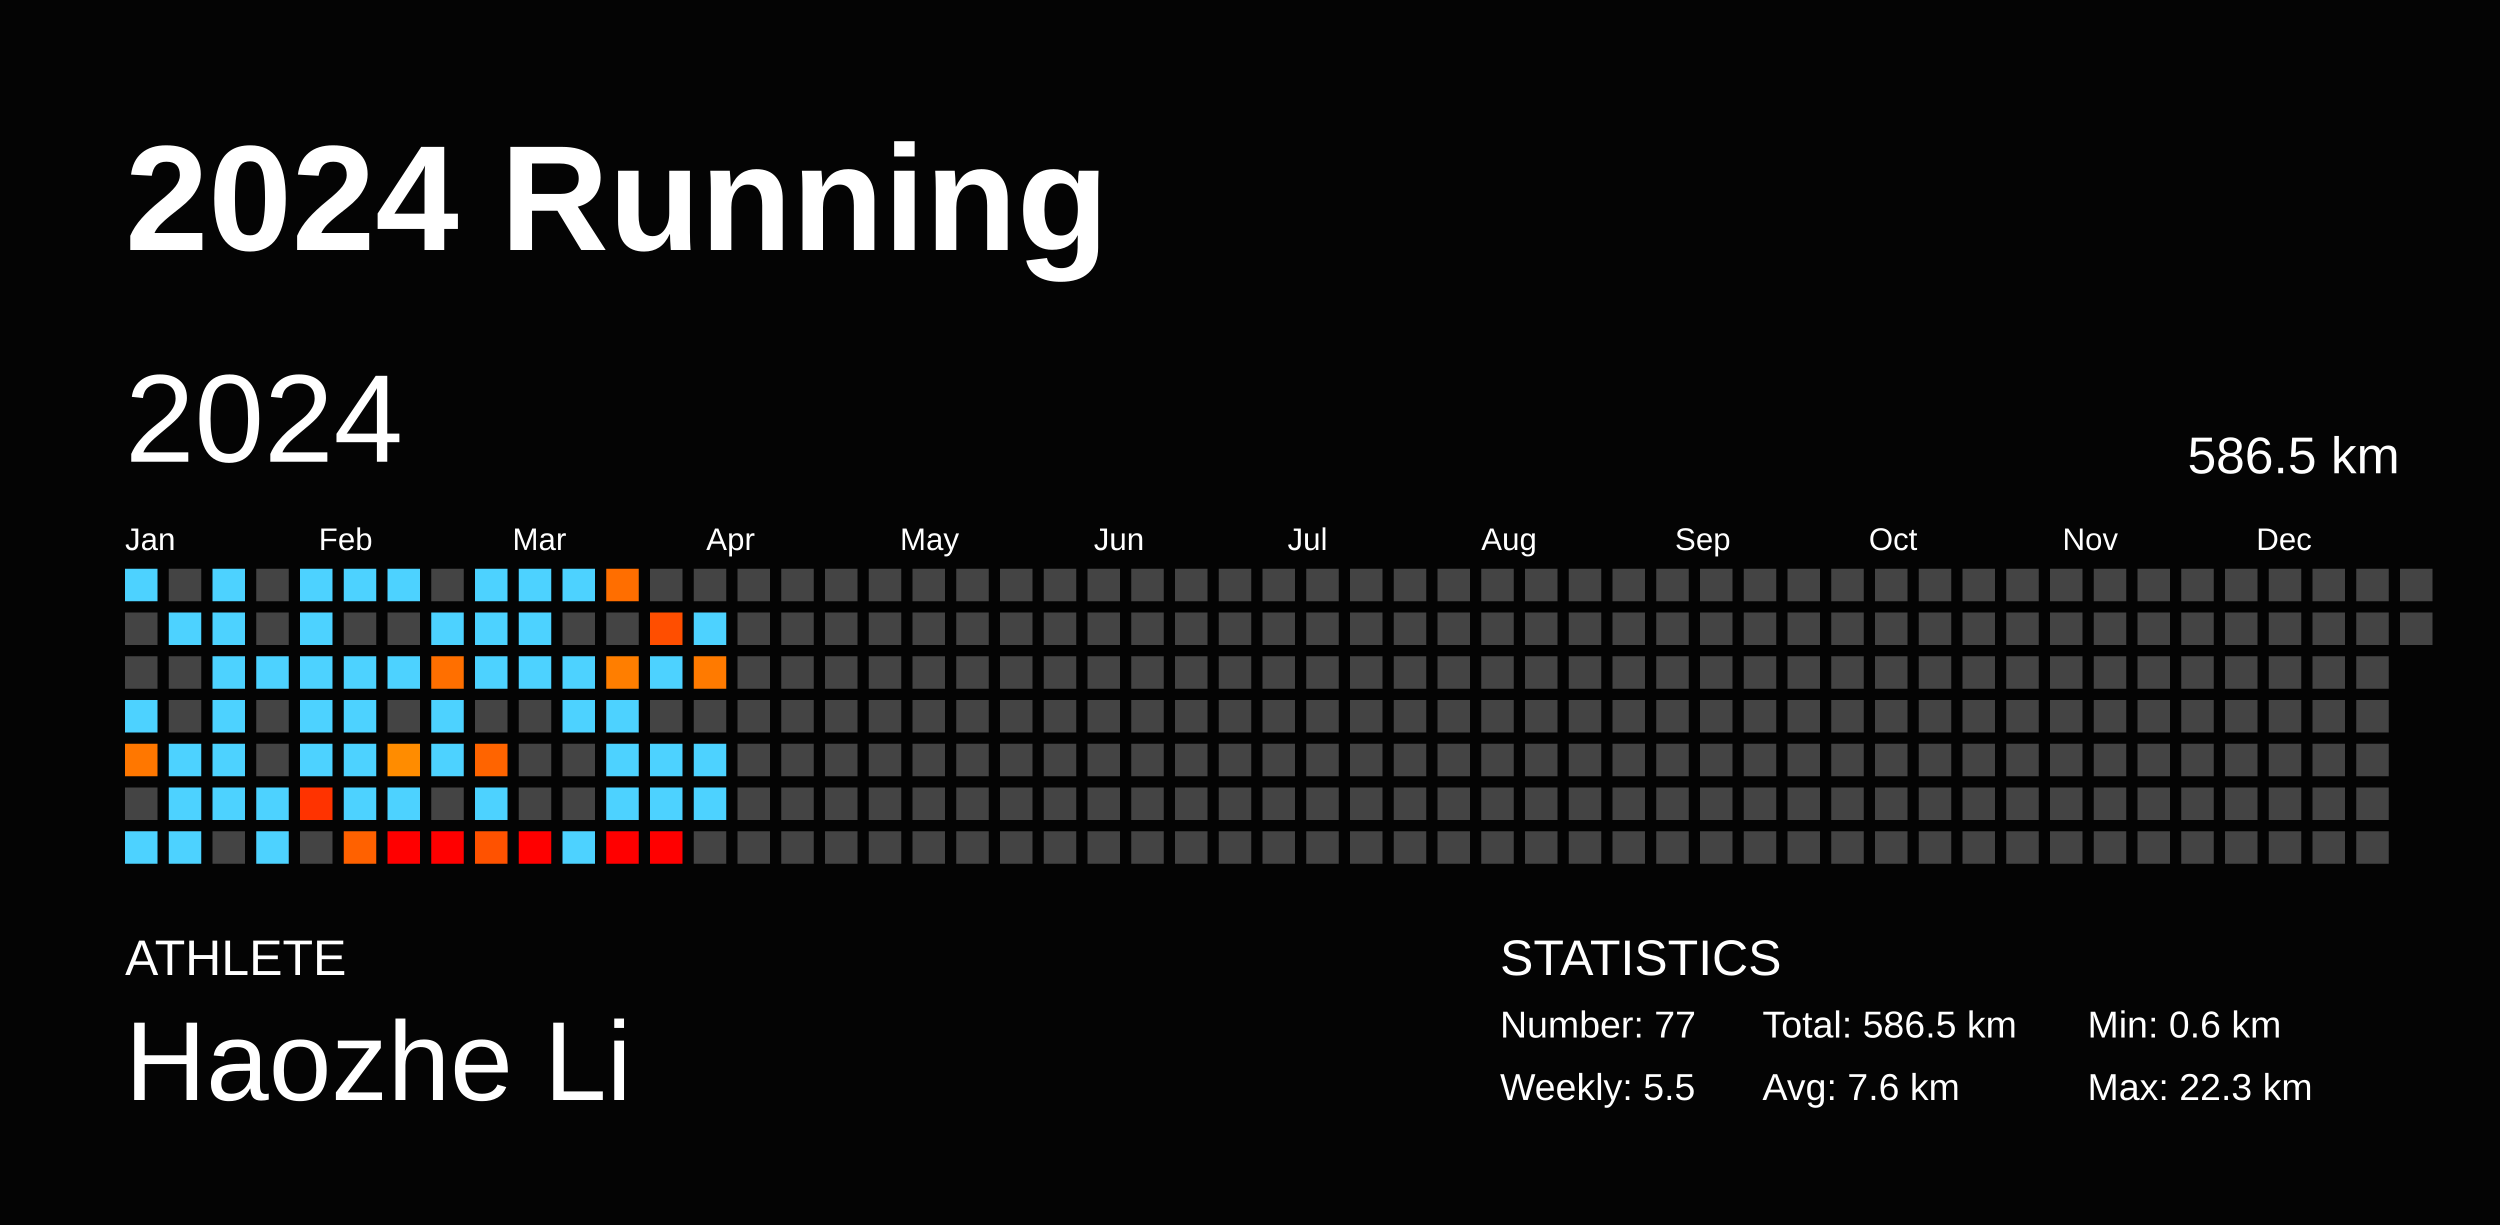
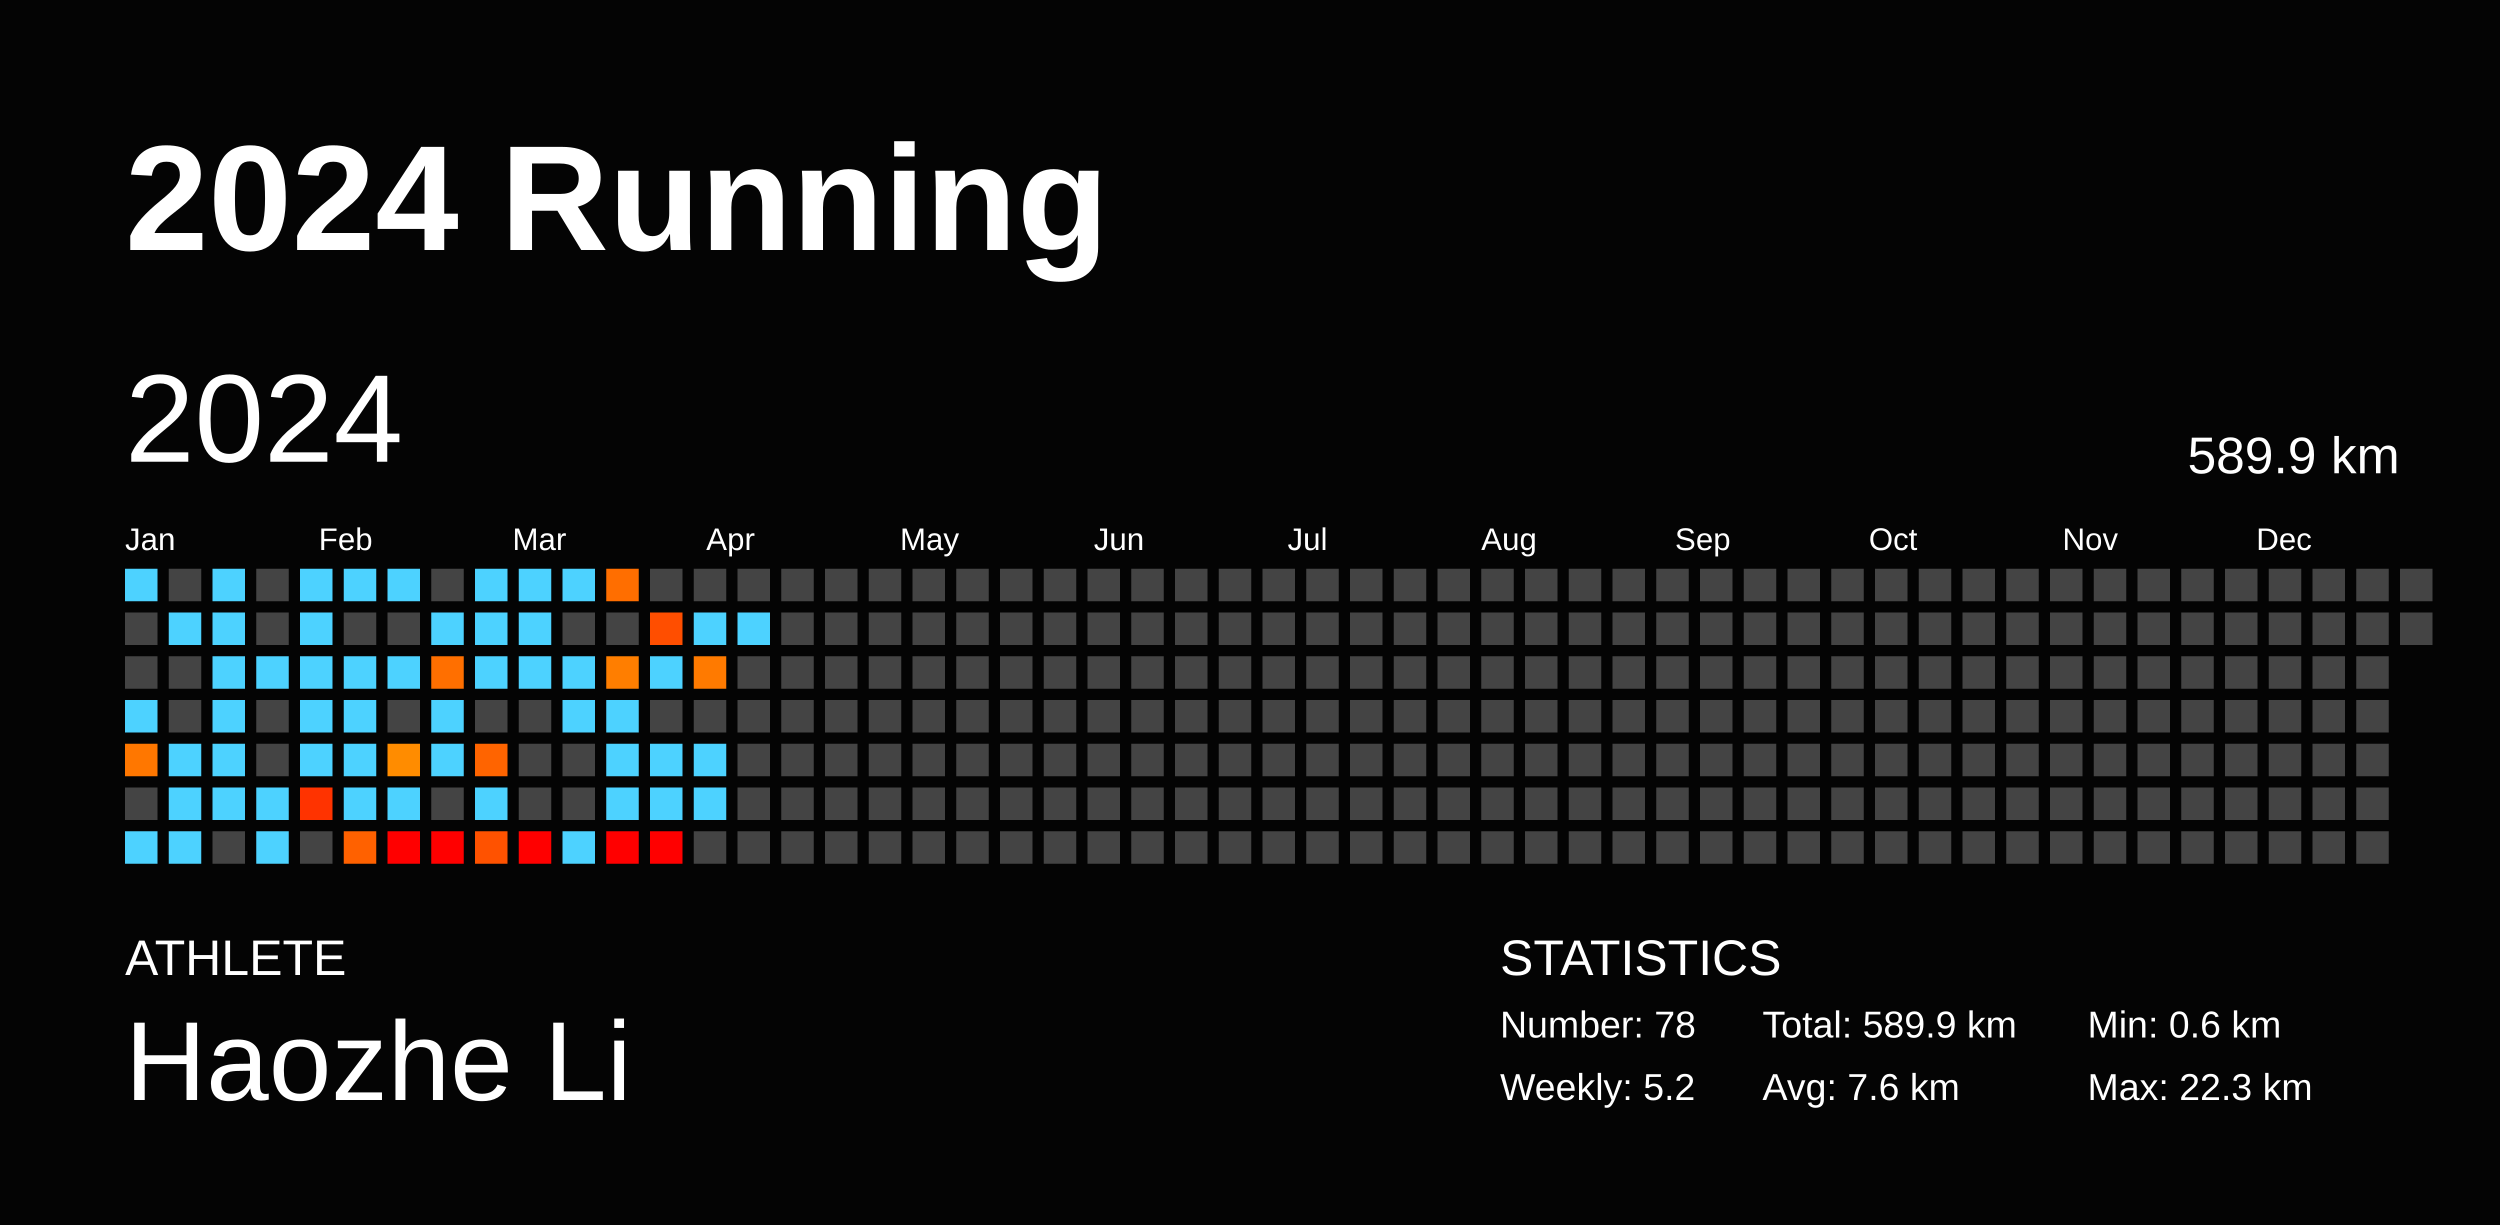
<svg xmlns="http://www.w3.org/2000/svg" baseProfile="full" height="98mm" version="1.1" viewBox="0,0,200,98" width="200mm">
  <defs />
  <rect fill="#040404" height="98" width="200" x="0" y="0" />
  <text fill="#FFFFFF" style="font-size:12px; font-family:Arial; font-weight:bold;" x="10" y="20">2024 Running</text>
  <text fill="#FFFFFF" style="font-size:4px; font-family:Arial" x="10" y="78">ATHLETE</text>
  <text fill="#FFFFFF" style="font-size:9px; font-family:Arial" x="10" y="88">Haozhe Li</text>
  <text fill="#FFFFFF" style="font-size:4px; font-family:Arial" x="120" y="78">STATISTICS</text>
-   <text fill="#FFFFFF" style="font-size:3px; font-family:Arial" x="120" y="83">Number: 77</text>
-   <text fill="#FFFFFF" style="font-size:3px; font-family:Arial" x="120" y="88">Weekly: 5.5</text>
-   <text fill="#FFFFFF" style="font-size:3px; font-family:Arial" x="141" y="83">Total: 586.5 km</text>
+   <text fill="#FFFFFF" style="font-size:3px; font-family:Arial" x="120" y="83">Number: 78</text>
+   <text fill="#FFFFFF" style="font-size:3px; font-family:Arial" x="120" y="88">Weekly: 5.2</text>
+   <text fill="#FFFFFF" style="font-size:3px; font-family:Arial" x="141" y="83">Total: 589.9 km</text>
  <text fill="#FFFFFF" style="font-size:3px; font-family:Arial" x="141" y="88">Avg: 7.6 km</text>
  <text fill="#FFFFFF" style="font-size:3px; font-family:Arial" x="167" y="83">Min: 0.6 km</text>
  <text fill="#FFFFFF" style="font-size:3px; font-family:Arial" x="167" y="88">Max: 22.3 km</text>
  <text dominant-baseline="hanging" fill="#FFFFFF" style="font-size:10.0px; font-family:Arial;" x="10" y="30">2024</text>
-   <text dominant-baseline="hanging" fill="#FFFFFF" style="font-size:4.125px; font-family:Arial;" x="175" y="35">586.5 km</text>
+   <text dominant-baseline="hanging" fill="#FFFFFF" style="font-size:4.125px; font-family:Arial;" x="175" y="35">589.9 km</text>
  <text fill="#FFFFFF" style="font-size:2.5px; font-family:Arial" x="10.0" y="44">Jan</text>
  <text fill="#FFFFFF" style="font-size:2.5px; font-family:Arial" x="25.5" y="44">Feb</text>
  <text fill="#FFFFFF" style="font-size:2.5px; font-family:Arial" x="41.0" y="44">Mar</text>
  <text fill="#FFFFFF" style="font-size:2.5px; font-family:Arial" x="56.5" y="44">Apr</text>
  <text fill="#FFFFFF" style="font-size:2.5px; font-family:Arial" x="72.0" y="44">May</text>
  <text fill="#FFFFFF" style="font-size:2.5px; font-family:Arial" x="87.5" y="44">Jun</text>
  <text fill="#FFFFFF" style="font-size:2.5px; font-family:Arial" x="103.0" y="44">Jul</text>
  <text fill="#FFFFFF" style="font-size:2.5px; font-family:Arial" x="118.5" y="44">Aug</text>
  <text fill="#FFFFFF" style="font-size:2.5px; font-family:Arial" x="134.0" y="44">Sep</text>
  <text fill="#FFFFFF" style="font-size:2.5px; font-family:Arial" x="149.5" y="44">Oct</text>
  <text fill="#FFFFFF" style="font-size:2.5px; font-family:Arial" x="165.0" y="44">Nov</text>
  <text fill="#FFFFFF" style="font-size:2.5px; font-family:Arial" x="180.5" y="44">Dec</text>
  <rect fill="#4dd2ff" height="2.6" width="2.6" x="10.0" y="45.5" />
  <rect fill="#444444" height="2.6" width="2.6" x="10.0" y="49.0" />
  <rect fill="#444444" height="2.6" width="2.6" x="10.0" y="52.5" />
  <rect fill="#4dd2ff" height="2.6" width="2.6" x="10.0" y="56.0" />
  <rect fill="#ff7700" height="2.6" width="2.6" x="10.0" y="59.5" />
  <rect fill="#444444" height="2.6" width="2.6" x="10.0" y="63.0" />
  <rect fill="#4dd2ff" height="2.6" width="2.6" x="10.0" y="66.5" />
  <rect fill="#444444" height="2.6" width="2.6" x="13.5" y="45.5" />
  <rect fill="#4dd2ff" height="2.6" width="2.6" x="13.5" y="49.0" />
  <rect fill="#444444" height="2.6" width="2.6" x="13.5" y="52.5" />
  <rect fill="#444444" height="2.6" width="2.6" x="13.5" y="56.0" />
  <rect fill="#4dd2ff" height="2.6" width="2.6" x="13.5" y="59.5" />
  <rect fill="#4dd2ff" height="2.6" width="2.6" x="13.5" y="63.0" />
  <rect fill="#4dd2ff" height="2.6" width="2.6" x="13.5" y="66.5" />
  <rect fill="#4dd2ff" height="2.6" width="2.6" x="17.0" y="45.5" />
  <rect fill="#4dd2ff" height="2.6" width="2.6" x="17.0" y="49.0" />
  <rect fill="#4dd2ff" height="2.6" width="2.6" x="17.0" y="52.5" />
  <rect fill="#4dd2ff" height="2.6" width="2.6" x="17.0" y="56.0" />
  <rect fill="#4dd2ff" height="2.6" width="2.6" x="17.0" y="59.5" />
  <rect fill="#4dd2ff" height="2.6" width="2.6" x="17.0" y="63.0" />
  <rect fill="#444444" height="2.6" width="2.6" x="17.0" y="66.5" />
  <rect fill="#444444" height="2.6" width="2.6" x="20.5" y="45.5" />
  <rect fill="#444444" height="2.6" width="2.6" x="20.5" y="49.0" />
  <rect fill="#4dd2ff" height="2.6" width="2.6" x="20.5" y="52.5" />
  <rect fill="#444444" height="2.6" width="2.6" x="20.5" y="56.0" />
  <rect fill="#444444" height="2.6" width="2.6" x="20.5" y="59.5" />
  <rect fill="#4dd2ff" height="2.6" width="2.6" x="20.5" y="63.0" />
  <rect fill="#4dd2ff" height="2.6" width="2.6" x="20.5" y="66.5" />
  <rect fill="#4dd2ff" height="2.6" width="2.6" x="24.0" y="45.5" />
  <rect fill="#4dd2ff" height="2.6" width="2.6" x="24.0" y="49.0" />
  <rect fill="#4dd2ff" height="2.6" width="2.6" x="24.0" y="52.5" />
  <rect fill="#4dd2ff" height="2.6" width="2.6" x="24.0" y="56.0" />
  <rect fill="#4dd2ff" height="2.6" width="2.6" x="24.0" y="59.5" />
  <rect fill="#ff3300" height="2.6" width="2.6" x="24.0" y="63.0" />
  <rect fill="#444444" height="2.6" width="2.6" x="24.0" y="66.5" />
  <rect fill="#4dd2ff" height="2.6" width="2.6" x="27.5" y="45.5" />
  <rect fill="#444444" height="2.6" width="2.6" x="27.5" y="49.0" />
  <rect fill="#4dd2ff" height="2.6" width="2.6" x="27.5" y="52.5" />
  <rect fill="#4dd2ff" height="2.6" width="2.6" x="27.5" y="56.0" />
  <rect fill="#4dd2ff" height="2.6" width="2.6" x="27.5" y="59.5" />
  <rect fill="#4dd2ff" height="2.6" width="2.6" x="27.5" y="63.0" />
  <rect fill="#ff6100" height="2.6" width="2.6" x="27.5" y="66.5" />
  <rect fill="#4dd2ff" height="2.6" width="2.6" x="31.0" y="45.5" />
  <rect fill="#444444" height="2.6" width="2.6" x="31.0" y="49.0" />
  <rect fill="#4dd2ff" height="2.6" width="2.6" x="31.0" y="52.5" />
  <rect fill="#444444" height="2.6" width="2.6" x="31.0" y="56.0" />
  <rect fill="#ff8c00" height="2.6" width="2.6" x="31.0" y="59.5" />
  <rect fill="#4dd2ff" height="2.6" width="2.6" x="31.0" y="63.0" />
  <rect fill="red" height="2.6" width="2.6" x="31.0" y="66.5" />
  <rect fill="#444444" height="2.6" width="2.6" x="34.5" y="45.5" />
  <rect fill="#4dd2ff" height="2.6" width="2.6" x="34.5" y="49.0" />
  <rect fill="#ff6f00" height="2.6" width="2.6" x="34.5" y="52.5" />
  <rect fill="#4dd2ff" height="2.6" width="2.6" x="34.5" y="56.0" />
  <rect fill="#4dd2ff" height="2.6" width="2.6" x="34.5" y="59.5" />
  <rect fill="#444444" height="2.6" width="2.6" x="34.5" y="63.0" />
  <rect fill="red" height="2.6" width="2.6" x="34.5" y="66.5" />
  <rect fill="#4dd2ff" height="2.6" width="2.6" x="38.0" y="45.5" />
  <rect fill="#4dd2ff" height="2.6" width="2.6" x="38.0" y="49.0" />
  <rect fill="#4dd2ff" height="2.6" width="2.6" x="38.0" y="52.5" />
  <rect fill="#444444" height="2.6" width="2.6" x="38.0" y="56.0" />
  <rect fill="#ff6400" height="2.6" width="2.6" x="38.0" y="59.5" />
  <rect fill="#4dd2ff" height="2.6" width="2.6" x="38.0" y="63.0" />
  <rect fill="#ff5200" height="2.6" width="2.6" x="38.0" y="66.5" />
  <rect fill="#4dd2ff" height="2.6" width="2.6" x="41.5" y="45.5" />
  <rect fill="#4dd2ff" height="2.6" width="2.6" x="41.5" y="49.0" />
  <rect fill="#4dd2ff" height="2.6" width="2.6" x="41.5" y="52.5" />
  <rect fill="#444444" height="2.6" width="2.6" x="41.5" y="56.0" />
  <rect fill="#444444" height="2.6" width="2.6" x="41.5" y="59.5" />
  <rect fill="#444444" height="2.6" width="2.6" x="41.5" y="63.0" />
  <rect fill="red" height="2.6" width="2.6" x="41.5" y="66.5" />
  <rect fill="#4dd2ff" height="2.6" width="2.6" x="45.0" y="45.5" />
  <rect fill="#444444" height="2.6" width="2.6" x="45.0" y="49.0" />
  <rect fill="#4dd2ff" height="2.6" width="2.6" x="45.0" y="52.5" />
  <rect fill="#4dd2ff" height="2.6" width="2.6" x="45.0" y="56.0" />
  <rect fill="#444444" height="2.6" width="2.6" x="45.0" y="59.5" />
  <rect fill="#444444" height="2.6" width="2.6" x="45.0" y="63.0" />
  <rect fill="#4dd2ff" height="2.6" width="2.6" x="45.0" y="66.5" />
  <rect fill="#ff6e00" height="2.6" width="2.6" x="48.5" y="45.5" />
  <rect fill="#444444" height="2.6" width="2.6" x="48.5" y="49.0" />
  <rect fill="#ff7e00" height="2.6" width="2.6" x="48.5" y="52.5" />
  <rect fill="#4dd2ff" height="2.6" width="2.6" x="48.5" y="56.0" />
  <rect fill="#4dd2ff" height="2.6" width="2.6" x="48.5" y="59.5" />
  <rect fill="#4dd2ff" height="2.6" width="2.6" x="48.5" y="63.0" />
  <rect fill="red" height="2.6" width="2.6" x="48.5" y="66.5" />
  <rect fill="#444444" height="2.6" width="2.6" x="52.0" y="45.5" />
  <rect fill="#ff4e00" height="2.6" width="2.6" x="52.0" y="49.0" />
  <rect fill="#4dd2ff" height="2.6" width="2.6" x="52.0" y="52.5" />
  <rect fill="#444444" height="2.6" width="2.6" x="52.0" y="56.0" />
  <rect fill="#4dd2ff" height="2.6" width="2.6" x="52.0" y="59.5" />
  <rect fill="#4dd2ff" height="2.6" width="2.6" x="52.0" y="63.0" />
  <rect fill="red" height="2.6" width="2.6" x="52.0" y="66.5" />
  <rect fill="#444444" height="2.6" width="2.6" x="55.5" y="45.5" />
  <rect fill="#4dd2ff" height="2.6" width="2.6" x="55.5" y="49.0" />
  <rect fill="#ff7a00" height="2.6" width="2.6" x="55.5" y="52.5" />
  <rect fill="#444444" height="2.6" width="2.6" x="55.5" y="56.0" />
  <rect fill="#4dd2ff" height="2.6" width="2.6" x="55.5" y="59.5" />
  <rect fill="#4dd2ff" height="2.6" width="2.6" x="55.5" y="63.0" />
  <rect fill="#444444" height="2.6" width="2.6" x="55.5" y="66.5" />
  <rect fill="#444444" height="2.6" width="2.6" x="59.0" y="45.5" />
-   <rect fill="#444444" height="2.6" width="2.6" x="59.0" y="49.0" />
+   <rect fill="#4dd2ff" height="2.6" width="2.6" x="59.0" y="49.0" />
  <rect fill="#444444" height="2.6" width="2.6" x="59.0" y="52.5" />
  <rect fill="#444444" height="2.6" width="2.6" x="59.0" y="56.0" />
  <rect fill="#444444" height="2.6" width="2.6" x="59.0" y="59.5" />
  <rect fill="#444444" height="2.6" width="2.6" x="59.0" y="63.0" />
  <rect fill="#444444" height="2.6" width="2.6" x="59.0" y="66.5" />
  <rect fill="#444444" height="2.6" width="2.6" x="62.5" y="45.5" />
  <rect fill="#444444" height="2.6" width="2.6" x="62.5" y="49.0" />
  <rect fill="#444444" height="2.6" width="2.6" x="62.5" y="52.5" />
  <rect fill="#444444" height="2.6" width="2.6" x="62.5" y="56.0" />
  <rect fill="#444444" height="2.6" width="2.6" x="62.5" y="59.5" />
  <rect fill="#444444" height="2.6" width="2.6" x="62.5" y="63.0" />
  <rect fill="#444444" height="2.6" width="2.6" x="62.5" y="66.5" />
  <rect fill="#444444" height="2.6" width="2.6" x="66.0" y="45.5" />
  <rect fill="#444444" height="2.6" width="2.6" x="66.0" y="49.0" />
  <rect fill="#444444" height="2.6" width="2.6" x="66.0" y="52.5" />
  <rect fill="#444444" height="2.6" width="2.6" x="66.0" y="56.0" />
  <rect fill="#444444" height="2.6" width="2.6" x="66.0" y="59.5" />
  <rect fill="#444444" height="2.6" width="2.6" x="66.0" y="63.0" />
  <rect fill="#444444" height="2.6" width="2.6" x="66.0" y="66.5" />
  <rect fill="#444444" height="2.6" width="2.6" x="69.5" y="45.5" />
  <rect fill="#444444" height="2.6" width="2.6" x="69.5" y="49.0" />
  <rect fill="#444444" height="2.6" width="2.6" x="69.5" y="52.5" />
  <rect fill="#444444" height="2.6" width="2.6" x="69.5" y="56.0" />
  <rect fill="#444444" height="2.6" width="2.6" x="69.5" y="59.5" />
  <rect fill="#444444" height="2.6" width="2.6" x="69.5" y="63.0" />
  <rect fill="#444444" height="2.6" width="2.6" x="69.5" y="66.5" />
  <rect fill="#444444" height="2.6" width="2.6" x="73.0" y="45.5" />
  <rect fill="#444444" height="2.6" width="2.6" x="73.0" y="49.0" />
  <rect fill="#444444" height="2.6" width="2.6" x="73.0" y="52.5" />
  <rect fill="#444444" height="2.6" width="2.6" x="73.0" y="56.0" />
  <rect fill="#444444" height="2.6" width="2.6" x="73.0" y="59.5" />
  <rect fill="#444444" height="2.6" width="2.6" x="73.0" y="63.0" />
  <rect fill="#444444" height="2.6" width="2.6" x="73.0" y="66.5" />
  <rect fill="#444444" height="2.6" width="2.6" x="76.5" y="45.5" />
  <rect fill="#444444" height="2.6" width="2.6" x="76.5" y="49.0" />
  <rect fill="#444444" height="2.6" width="2.6" x="76.5" y="52.5" />
  <rect fill="#444444" height="2.6" width="2.6" x="76.5" y="56.0" />
  <rect fill="#444444" height="2.6" width="2.6" x="76.5" y="59.5" />
  <rect fill="#444444" height="2.6" width="2.6" x="76.5" y="63.0" />
  <rect fill="#444444" height="2.6" width="2.6" x="76.5" y="66.5" />
  <rect fill="#444444" height="2.6" width="2.6" x="80.0" y="45.5" />
  <rect fill="#444444" height="2.6" width="2.6" x="80.0" y="49.0" />
  <rect fill="#444444" height="2.6" width="2.6" x="80.0" y="52.5" />
  <rect fill="#444444" height="2.6" width="2.6" x="80.0" y="56.0" />
  <rect fill="#444444" height="2.6" width="2.6" x="80.0" y="59.5" />
  <rect fill="#444444" height="2.6" width="2.6" x="80.0" y="63.0" />
  <rect fill="#444444" height="2.6" width="2.6" x="80.0" y="66.5" />
  <rect fill="#444444" height="2.6" width="2.6" x="83.5" y="45.5" />
  <rect fill="#444444" height="2.6" width="2.6" x="83.5" y="49.0" />
  <rect fill="#444444" height="2.6" width="2.6" x="83.5" y="52.5" />
  <rect fill="#444444" height="2.6" width="2.6" x="83.5" y="56.0" />
  <rect fill="#444444" height="2.6" width="2.6" x="83.5" y="59.5" />
  <rect fill="#444444" height="2.6" width="2.6" x="83.5" y="63.0" />
  <rect fill="#444444" height="2.6" width="2.6" x="83.5" y="66.5" />
  <rect fill="#444444" height="2.6" width="2.6" x="87.0" y="45.5" />
  <rect fill="#444444" height="2.6" width="2.6" x="87.0" y="49.0" />
  <rect fill="#444444" height="2.6" width="2.6" x="87.0" y="52.5" />
  <rect fill="#444444" height="2.6" width="2.6" x="87.0" y="56.0" />
  <rect fill="#444444" height="2.6" width="2.6" x="87.0" y="59.5" />
  <rect fill="#444444" height="2.6" width="2.6" x="87.0" y="63.0" />
  <rect fill="#444444" height="2.6" width="2.6" x="87.0" y="66.5" />
  <rect fill="#444444" height="2.6" width="2.6" x="90.5" y="45.5" />
  <rect fill="#444444" height="2.6" width="2.6" x="90.5" y="49.0" />
  <rect fill="#444444" height="2.6" width="2.6" x="90.5" y="52.5" />
  <rect fill="#444444" height="2.6" width="2.6" x="90.5" y="56.0" />
  <rect fill="#444444" height="2.6" width="2.6" x="90.5" y="59.5" />
  <rect fill="#444444" height="2.6" width="2.6" x="90.5" y="63.0" />
  <rect fill="#444444" height="2.6" width="2.6" x="90.5" y="66.5" />
  <rect fill="#444444" height="2.6" width="2.6" x="94.0" y="45.5" />
  <rect fill="#444444" height="2.6" width="2.6" x="94.0" y="49.0" />
  <rect fill="#444444" height="2.6" width="2.6" x="94.0" y="52.5" />
  <rect fill="#444444" height="2.6" width="2.6" x="94.0" y="56.0" />
  <rect fill="#444444" height="2.6" width="2.6" x="94.0" y="59.5" />
  <rect fill="#444444" height="2.6" width="2.6" x="94.0" y="63.0" />
  <rect fill="#444444" height="2.6" width="2.6" x="94.0" y="66.5" />
  <rect fill="#444444" height="2.6" width="2.6" x="97.5" y="45.5" />
  <rect fill="#444444" height="2.6" width="2.6" x="97.5" y="49.0" />
  <rect fill="#444444" height="2.6" width="2.6" x="97.5" y="52.5" />
  <rect fill="#444444" height="2.6" width="2.6" x="97.5" y="56.0" />
  <rect fill="#444444" height="2.6" width="2.6" x="97.5" y="59.5" />
  <rect fill="#444444" height="2.6" width="2.6" x="97.5" y="63.0" />
  <rect fill="#444444" height="2.6" width="2.6" x="97.5" y="66.5" />
  <rect fill="#444444" height="2.6" width="2.6" x="101.0" y="45.5" />
  <rect fill="#444444" height="2.6" width="2.6" x="101.0" y="49.0" />
  <rect fill="#444444" height="2.6" width="2.6" x="101.0" y="52.5" />
  <rect fill="#444444" height="2.6" width="2.6" x="101.0" y="56.0" />
  <rect fill="#444444" height="2.6" width="2.6" x="101.0" y="59.5" />
  <rect fill="#444444" height="2.6" width="2.6" x="101.0" y="63.0" />
  <rect fill="#444444" height="2.6" width="2.6" x="101.0" y="66.5" />
  <rect fill="#444444" height="2.6" width="2.6" x="104.5" y="45.5" />
  <rect fill="#444444" height="2.6" width="2.6" x="104.5" y="49.0" />
  <rect fill="#444444" height="2.6" width="2.6" x="104.5" y="52.5" />
  <rect fill="#444444" height="2.6" width="2.6" x="104.5" y="56.0" />
  <rect fill="#444444" height="2.6" width="2.6" x="104.5" y="59.5" />
  <rect fill="#444444" height="2.6" width="2.6" x="104.5" y="63.0" />
  <rect fill="#444444" height="2.6" width="2.6" x="104.5" y="66.5" />
  <rect fill="#444444" height="2.6" width="2.6" x="108.0" y="45.5" />
  <rect fill="#444444" height="2.6" width="2.6" x="108.0" y="49.0" />
  <rect fill="#444444" height="2.6" width="2.6" x="108.0" y="52.5" />
  <rect fill="#444444" height="2.6" width="2.6" x="108.0" y="56.0" />
  <rect fill="#444444" height="2.6" width="2.6" x="108.0" y="59.5" />
  <rect fill="#444444" height="2.6" width="2.6" x="108.0" y="63.0" />
  <rect fill="#444444" height="2.6" width="2.6" x="108.0" y="66.5" />
  <rect fill="#444444" height="2.6" width="2.6" x="111.5" y="45.5" />
  <rect fill="#444444" height="2.6" width="2.6" x="111.5" y="49.0" />
  <rect fill="#444444" height="2.6" width="2.6" x="111.5" y="52.5" />
  <rect fill="#444444" height="2.6" width="2.6" x="111.5" y="56.0" />
  <rect fill="#444444" height="2.6" width="2.6" x="111.5" y="59.5" />
  <rect fill="#444444" height="2.6" width="2.6" x="111.5" y="63.0" />
  <rect fill="#444444" height="2.6" width="2.6" x="111.5" y="66.5" />
  <rect fill="#444444" height="2.6" width="2.6" x="115.0" y="45.5" />
  <rect fill="#444444" height="2.6" width="2.6" x="115.0" y="49.0" />
  <rect fill="#444444" height="2.6" width="2.6" x="115.0" y="52.5" />
  <rect fill="#444444" height="2.6" width="2.6" x="115.0" y="56.0" />
  <rect fill="#444444" height="2.6" width="2.6" x="115.0" y="59.5" />
  <rect fill="#444444" height="2.6" width="2.6" x="115.0" y="63.0" />
  <rect fill="#444444" height="2.6" width="2.6" x="115.0" y="66.5" />
  <rect fill="#444444" height="2.6" width="2.6" x="118.5" y="45.5" />
  <rect fill="#444444" height="2.6" width="2.6" x="118.5" y="49.0" />
  <rect fill="#444444" height="2.6" width="2.6" x="118.5" y="52.5" />
  <rect fill="#444444" height="2.6" width="2.6" x="118.5" y="56.0" />
  <rect fill="#444444" height="2.6" width="2.6" x="118.5" y="59.5" />
  <rect fill="#444444" height="2.6" width="2.6" x="118.5" y="63.0" />
  <rect fill="#444444" height="2.6" width="2.6" x="118.5" y="66.5" />
  <rect fill="#444444" height="2.6" width="2.6" x="122.0" y="45.5" />
  <rect fill="#444444" height="2.6" width="2.6" x="122.0" y="49.0" />
  <rect fill="#444444" height="2.6" width="2.6" x="122.0" y="52.5" />
  <rect fill="#444444" height="2.6" width="2.6" x="122.0" y="56.0" />
  <rect fill="#444444" height="2.6" width="2.6" x="122.0" y="59.5" />
  <rect fill="#444444" height="2.6" width="2.6" x="122.0" y="63.0" />
  <rect fill="#444444" height="2.6" width="2.6" x="122.0" y="66.5" />
  <rect fill="#444444" height="2.6" width="2.6" x="125.5" y="45.5" />
  <rect fill="#444444" height="2.6" width="2.6" x="125.5" y="49.0" />
  <rect fill="#444444" height="2.6" width="2.6" x="125.5" y="52.5" />
  <rect fill="#444444" height="2.6" width="2.6" x="125.5" y="56.0" />
  <rect fill="#444444" height="2.6" width="2.6" x="125.5" y="59.5" />
  <rect fill="#444444" height="2.6" width="2.6" x="125.5" y="63.0" />
  <rect fill="#444444" height="2.6" width="2.6" x="125.5" y="66.5" />
  <rect fill="#444444" height="2.6" width="2.6" x="129.0" y="45.5" />
  <rect fill="#444444" height="2.6" width="2.6" x="129.0" y="49.0" />
  <rect fill="#444444" height="2.6" width="2.6" x="129.0" y="52.5" />
  <rect fill="#444444" height="2.6" width="2.6" x="129.0" y="56.0" />
  <rect fill="#444444" height="2.6" width="2.6" x="129.0" y="59.5" />
  <rect fill="#444444" height="2.6" width="2.6" x="129.0" y="63.0" />
  <rect fill="#444444" height="2.6" width="2.6" x="129.0" y="66.5" />
  <rect fill="#444444" height="2.6" width="2.6" x="132.5" y="45.5" />
  <rect fill="#444444" height="2.6" width="2.6" x="132.5" y="49.0" />
  <rect fill="#444444" height="2.6" width="2.6" x="132.5" y="52.5" />
  <rect fill="#444444" height="2.6" width="2.6" x="132.5" y="56.0" />
  <rect fill="#444444" height="2.6" width="2.6" x="132.5" y="59.5" />
  <rect fill="#444444" height="2.6" width="2.6" x="132.5" y="63.0" />
  <rect fill="#444444" height="2.6" width="2.6" x="132.5" y="66.5" />
  <rect fill="#444444" height="2.6" width="2.6" x="136.0" y="45.5" />
  <rect fill="#444444" height="2.6" width="2.6" x="136.0" y="49.0" />
  <rect fill="#444444" height="2.6" width="2.6" x="136.0" y="52.5" />
  <rect fill="#444444" height="2.6" width="2.6" x="136.0" y="56.0" />
  <rect fill="#444444" height="2.6" width="2.6" x="136.0" y="59.5" />
  <rect fill="#444444" height="2.6" width="2.6" x="136.0" y="63.0" />
  <rect fill="#444444" height="2.6" width="2.6" x="136.0" y="66.5" />
  <rect fill="#444444" height="2.6" width="2.6" x="139.5" y="45.5" />
  <rect fill="#444444" height="2.6" width="2.6" x="139.5" y="49.0" />
  <rect fill="#444444" height="2.6" width="2.6" x="139.5" y="52.5" />
  <rect fill="#444444" height="2.6" width="2.6" x="139.5" y="56.0" />
  <rect fill="#444444" height="2.6" width="2.6" x="139.5" y="59.5" />
  <rect fill="#444444" height="2.6" width="2.6" x="139.5" y="63.0" />
  <rect fill="#444444" height="2.6" width="2.6" x="139.5" y="66.5" />
  <rect fill="#444444" height="2.6" width="2.6" x="143.0" y="45.5" />
  <rect fill="#444444" height="2.6" width="2.6" x="143.0" y="49.0" />
  <rect fill="#444444" height="2.6" width="2.6" x="143.0" y="52.5" />
  <rect fill="#444444" height="2.6" width="2.6" x="143.0" y="56.0" />
  <rect fill="#444444" height="2.6" width="2.6" x="143.0" y="59.5" />
  <rect fill="#444444" height="2.6" width="2.6" x="143.0" y="63.0" />
  <rect fill="#444444" height="2.6" width="2.6" x="143.0" y="66.5" />
  <rect fill="#444444" height="2.6" width="2.6" x="146.5" y="45.5" />
  <rect fill="#444444" height="2.6" width="2.6" x="146.5" y="49.0" />
  <rect fill="#444444" height="2.6" width="2.6" x="146.5" y="52.5" />
  <rect fill="#444444" height="2.6" width="2.6" x="146.5" y="56.0" />
  <rect fill="#444444" height="2.6" width="2.6" x="146.5" y="59.5" />
  <rect fill="#444444" height="2.6" width="2.6" x="146.5" y="63.0" />
  <rect fill="#444444" height="2.6" width="2.6" x="146.5" y="66.5" />
  <rect fill="#444444" height="2.6" width="2.6" x="150.0" y="45.5" />
  <rect fill="#444444" height="2.6" width="2.6" x="150.0" y="49.0" />
  <rect fill="#444444" height="2.6" width="2.6" x="150.0" y="52.5" />
  <rect fill="#444444" height="2.6" width="2.6" x="150.0" y="56.0" />
  <rect fill="#444444" height="2.6" width="2.6" x="150.0" y="59.5" />
  <rect fill="#444444" height="2.6" width="2.6" x="150.0" y="63.0" />
  <rect fill="#444444" height="2.6" width="2.6" x="150.0" y="66.5" />
  <rect fill="#444444" height="2.6" width="2.6" x="153.5" y="45.5" />
  <rect fill="#444444" height="2.6" width="2.6" x="153.5" y="49.0" />
  <rect fill="#444444" height="2.6" width="2.6" x="153.5" y="52.5" />
  <rect fill="#444444" height="2.6" width="2.6" x="153.5" y="56.0" />
  <rect fill="#444444" height="2.6" width="2.6" x="153.5" y="59.5" />
  <rect fill="#444444" height="2.6" width="2.6" x="153.5" y="63.0" />
  <rect fill="#444444" height="2.6" width="2.6" x="153.5" y="66.5" />
  <rect fill="#444444" height="2.6" width="2.6" x="157.0" y="45.5" />
  <rect fill="#444444" height="2.6" width="2.6" x="157.0" y="49.0" />
  <rect fill="#444444" height="2.6" width="2.6" x="157.0" y="52.5" />
  <rect fill="#444444" height="2.6" width="2.6" x="157.0" y="56.0" />
  <rect fill="#444444" height="2.6" width="2.6" x="157.0" y="59.5" />
  <rect fill="#444444" height="2.6" width="2.6" x="157.0" y="63.0" />
  <rect fill="#444444" height="2.6" width="2.6" x="157.0" y="66.5" />
  <rect fill="#444444" height="2.6" width="2.6" x="160.5" y="45.5" />
  <rect fill="#444444" height="2.6" width="2.6" x="160.5" y="49.0" />
  <rect fill="#444444" height="2.6" width="2.6" x="160.5" y="52.5" />
  <rect fill="#444444" height="2.6" width="2.6" x="160.5" y="56.0" />
  <rect fill="#444444" height="2.6" width="2.6" x="160.5" y="59.5" />
  <rect fill="#444444" height="2.6" width="2.6" x="160.5" y="63.0" />
  <rect fill="#444444" height="2.6" width="2.6" x="160.5" y="66.5" />
  <rect fill="#444444" height="2.6" width="2.6" x="164.0" y="45.5" />
  <rect fill="#444444" height="2.6" width="2.6" x="164.0" y="49.0" />
  <rect fill="#444444" height="2.6" width="2.6" x="164.0" y="52.5" />
  <rect fill="#444444" height="2.6" width="2.6" x="164.0" y="56.0" />
  <rect fill="#444444" height="2.6" width="2.6" x="164.0" y="59.5" />
  <rect fill="#444444" height="2.6" width="2.6" x="164.0" y="63.0" />
  <rect fill="#444444" height="2.6" width="2.6" x="164.0" y="66.5" />
  <rect fill="#444444" height="2.6" width="2.6" x="167.5" y="45.5" />
  <rect fill="#444444" height="2.6" width="2.6" x="167.5" y="49.0" />
  <rect fill="#444444" height="2.6" width="2.6" x="167.5" y="52.5" />
  <rect fill="#444444" height="2.6" width="2.6" x="167.5" y="56.0" />
  <rect fill="#444444" height="2.6" width="2.6" x="167.5" y="59.5" />
  <rect fill="#444444" height="2.6" width="2.6" x="167.5" y="63.0" />
  <rect fill="#444444" height="2.6" width="2.6" x="167.5" y="66.5" />
  <rect fill="#444444" height="2.6" width="2.6" x="171.0" y="45.5" />
  <rect fill="#444444" height="2.6" width="2.6" x="171.0" y="49.0" />
  <rect fill="#444444" height="2.6" width="2.6" x="171.0" y="52.5" />
  <rect fill="#444444" height="2.6" width="2.6" x="171.0" y="56.0" />
  <rect fill="#444444" height="2.6" width="2.6" x="171.0" y="59.5" />
  <rect fill="#444444" height="2.6" width="2.6" x="171.0" y="63.0" />
  <rect fill="#444444" height="2.6" width="2.6" x="171.0" y="66.5" />
  <rect fill="#444444" height="2.6" width="2.6" x="174.5" y="45.5" />
  <rect fill="#444444" height="2.6" width="2.6" x="174.5" y="49.0" />
  <rect fill="#444444" height="2.6" width="2.6" x="174.5" y="52.5" />
  <rect fill="#444444" height="2.6" width="2.6" x="174.5" y="56.0" />
  <rect fill="#444444" height="2.6" width="2.6" x="174.5" y="59.5" />
  <rect fill="#444444" height="2.6" width="2.6" x="174.5" y="63.0" />
  <rect fill="#444444" height="2.6" width="2.6" x="174.5" y="66.5" />
  <rect fill="#444444" height="2.6" width="2.6" x="178.0" y="45.5" />
  <rect fill="#444444" height="2.6" width="2.6" x="178.0" y="49.0" />
  <rect fill="#444444" height="2.6" width="2.6" x="178.0" y="52.5" />
  <rect fill="#444444" height="2.6" width="2.6" x="178.0" y="56.0" />
  <rect fill="#444444" height="2.6" width="2.6" x="178.0" y="59.5" />
  <rect fill="#444444" height="2.6" width="2.6" x="178.0" y="63.0" />
  <rect fill="#444444" height="2.6" width="2.6" x="178.0" y="66.5" />
  <rect fill="#444444" height="2.6" width="2.6" x="181.5" y="45.5" />
  <rect fill="#444444" height="2.6" width="2.6" x="181.5" y="49.0" />
  <rect fill="#444444" height="2.6" width="2.6" x="181.5" y="52.5" />
  <rect fill="#444444" height="2.6" width="2.6" x="181.5" y="56.0" />
  <rect fill="#444444" height="2.6" width="2.6" x="181.5" y="59.5" />
  <rect fill="#444444" height="2.6" width="2.6" x="181.5" y="63.0" />
  <rect fill="#444444" height="2.6" width="2.6" x="181.5" y="66.5" />
  <rect fill="#444444" height="2.6" width="2.6" x="185.0" y="45.5" />
  <rect fill="#444444" height="2.6" width="2.6" x="185.0" y="49.0" />
  <rect fill="#444444" height="2.6" width="2.6" x="185.0" y="52.5" />
  <rect fill="#444444" height="2.6" width="2.6" x="185.0" y="56.0" />
  <rect fill="#444444" height="2.6" width="2.6" x="185.0" y="59.5" />
  <rect fill="#444444" height="2.6" width="2.6" x="185.0" y="63.0" />
  <rect fill="#444444" height="2.6" width="2.6" x="185.0" y="66.5" />
  <rect fill="#444444" height="2.6" width="2.6" x="188.5" y="45.5" />
  <rect fill="#444444" height="2.6" width="2.6" x="188.5" y="49.0" />
  <rect fill="#444444" height="2.6" width="2.6" x="188.5" y="52.5" />
  <rect fill="#444444" height="2.6" width="2.6" x="188.5" y="56.0" />
  <rect fill="#444444" height="2.6" width="2.6" x="188.5" y="59.5" />
  <rect fill="#444444" height="2.6" width="2.6" x="188.5" y="63.0" />
  <rect fill="#444444" height="2.6" width="2.6" x="188.5" y="66.5" />
  <rect fill="#444444" height="2.6" width="2.6" x="192.0" y="45.5" />
  <rect fill="#444444" height="2.6" width="2.6" x="192.0" y="49.0" />
</svg>
